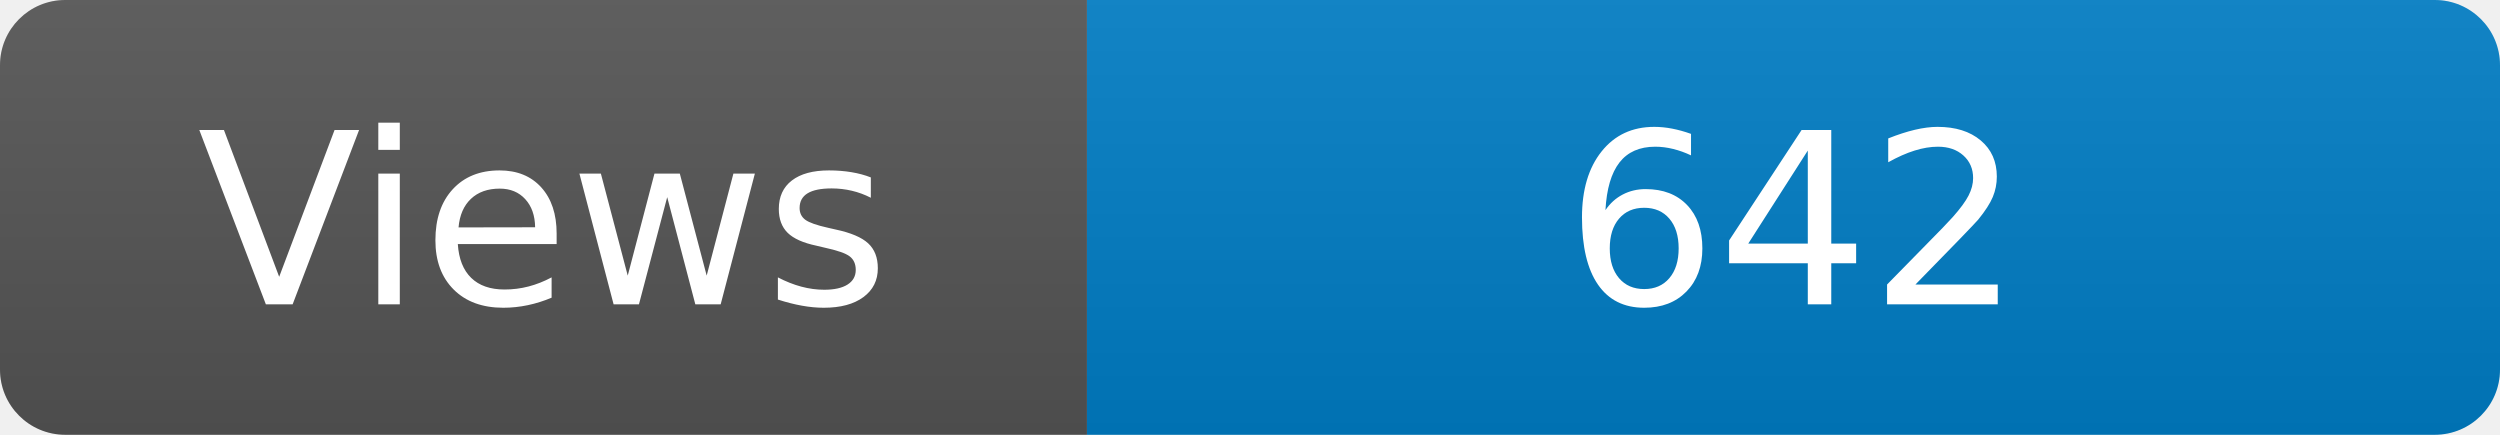
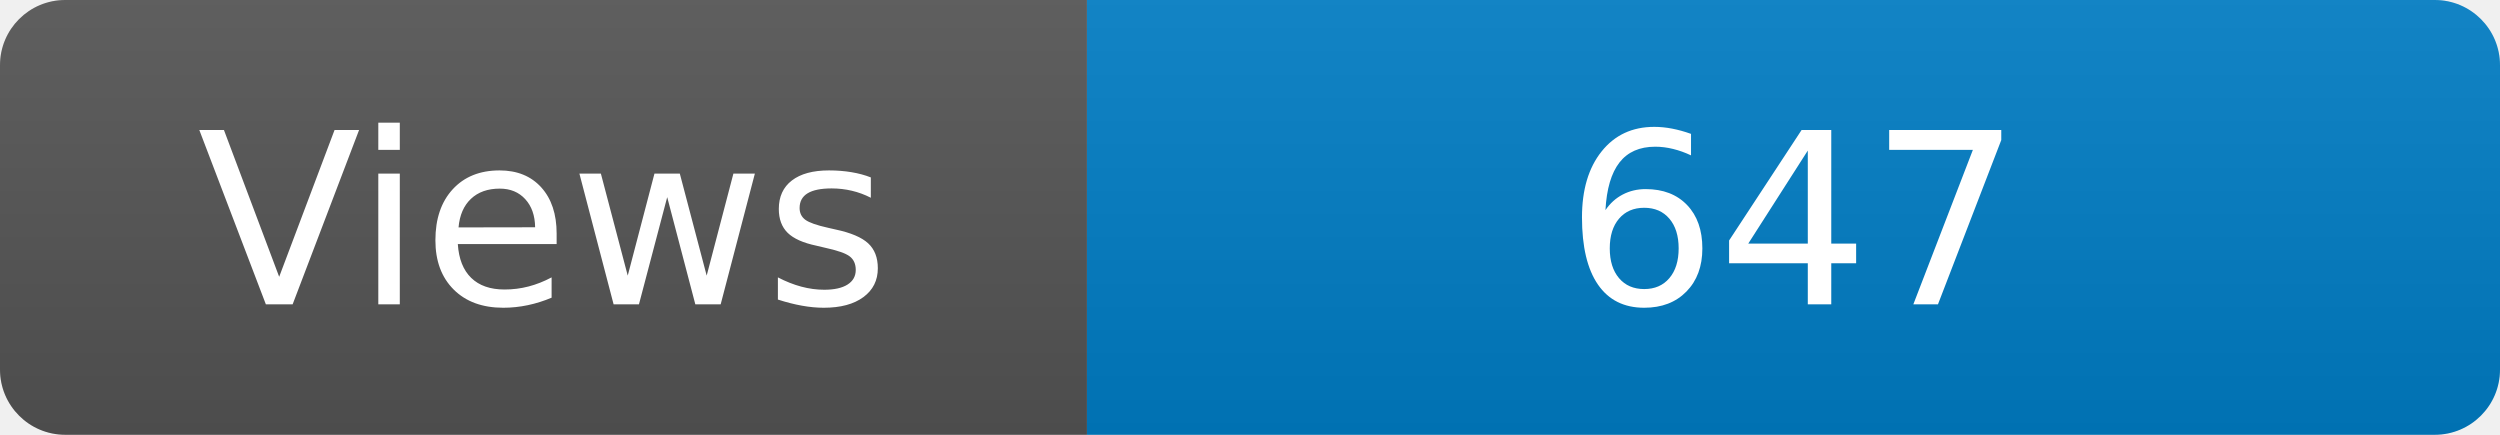
<svg xmlns="http://www.w3.org/2000/svg" width="115" height="20" role="img" aria-label="Maintained?: yes">
  <linearGradient id="s" x2="0" y2="100%">
    <stop offset="0" stop-color="#bbb" stop-opacity=".1" />
    <stop offset="1" stop-opacity=".1" />
  </linearGradient>
  <clipPath id="r">
    <rect width="115" height="20" rx="3" fill="#fff" />
  </clipPath>
  <g clip-path="url(#r)">
    <rect width="50" height="20" fill="#555" />
    <rect x="50" width="160" height="20" fill="#007ec6" />
    <rect width="115" height="20" fill="url(#s)" />
  </g>
  <g fill="#fff" text-anchor="middle" font-family="Verdana,Geneva,DejaVu Sans,sans-serif" font-size="110">
    <text x="250" y="140" transform="scale(.1)" fill="#fff">Views</text>
-     <text x="825" y="140" transform="scale(.1)" fill="#fff">642</text>
+     <text x="825" y="140" transform="scale(.1)" fill="#fff">647</text>
  </g>
</svg>
